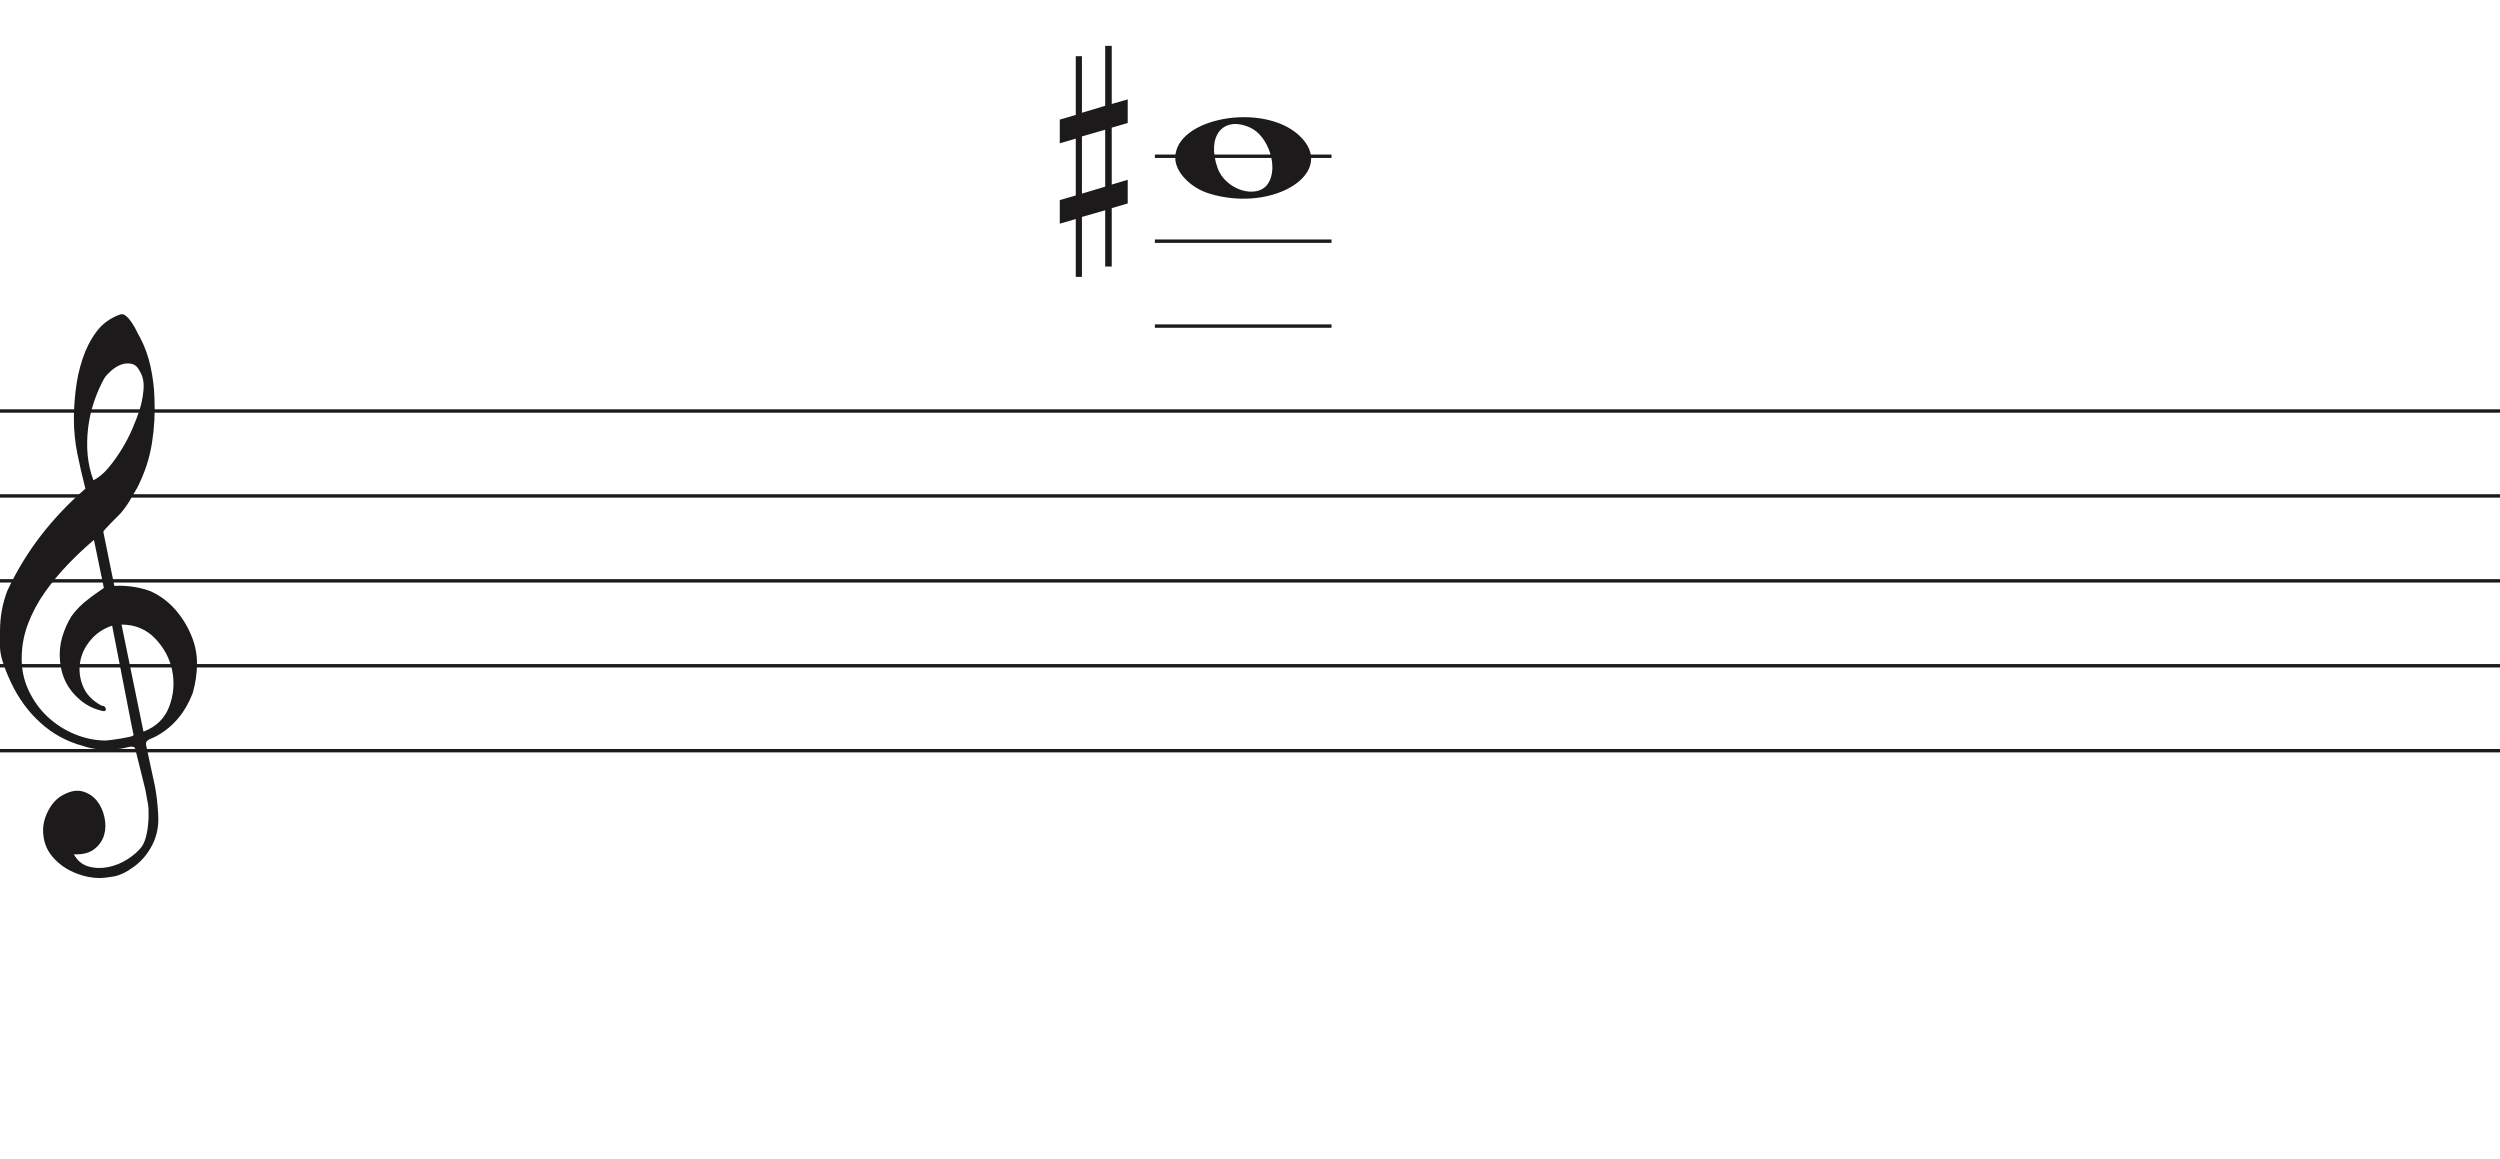
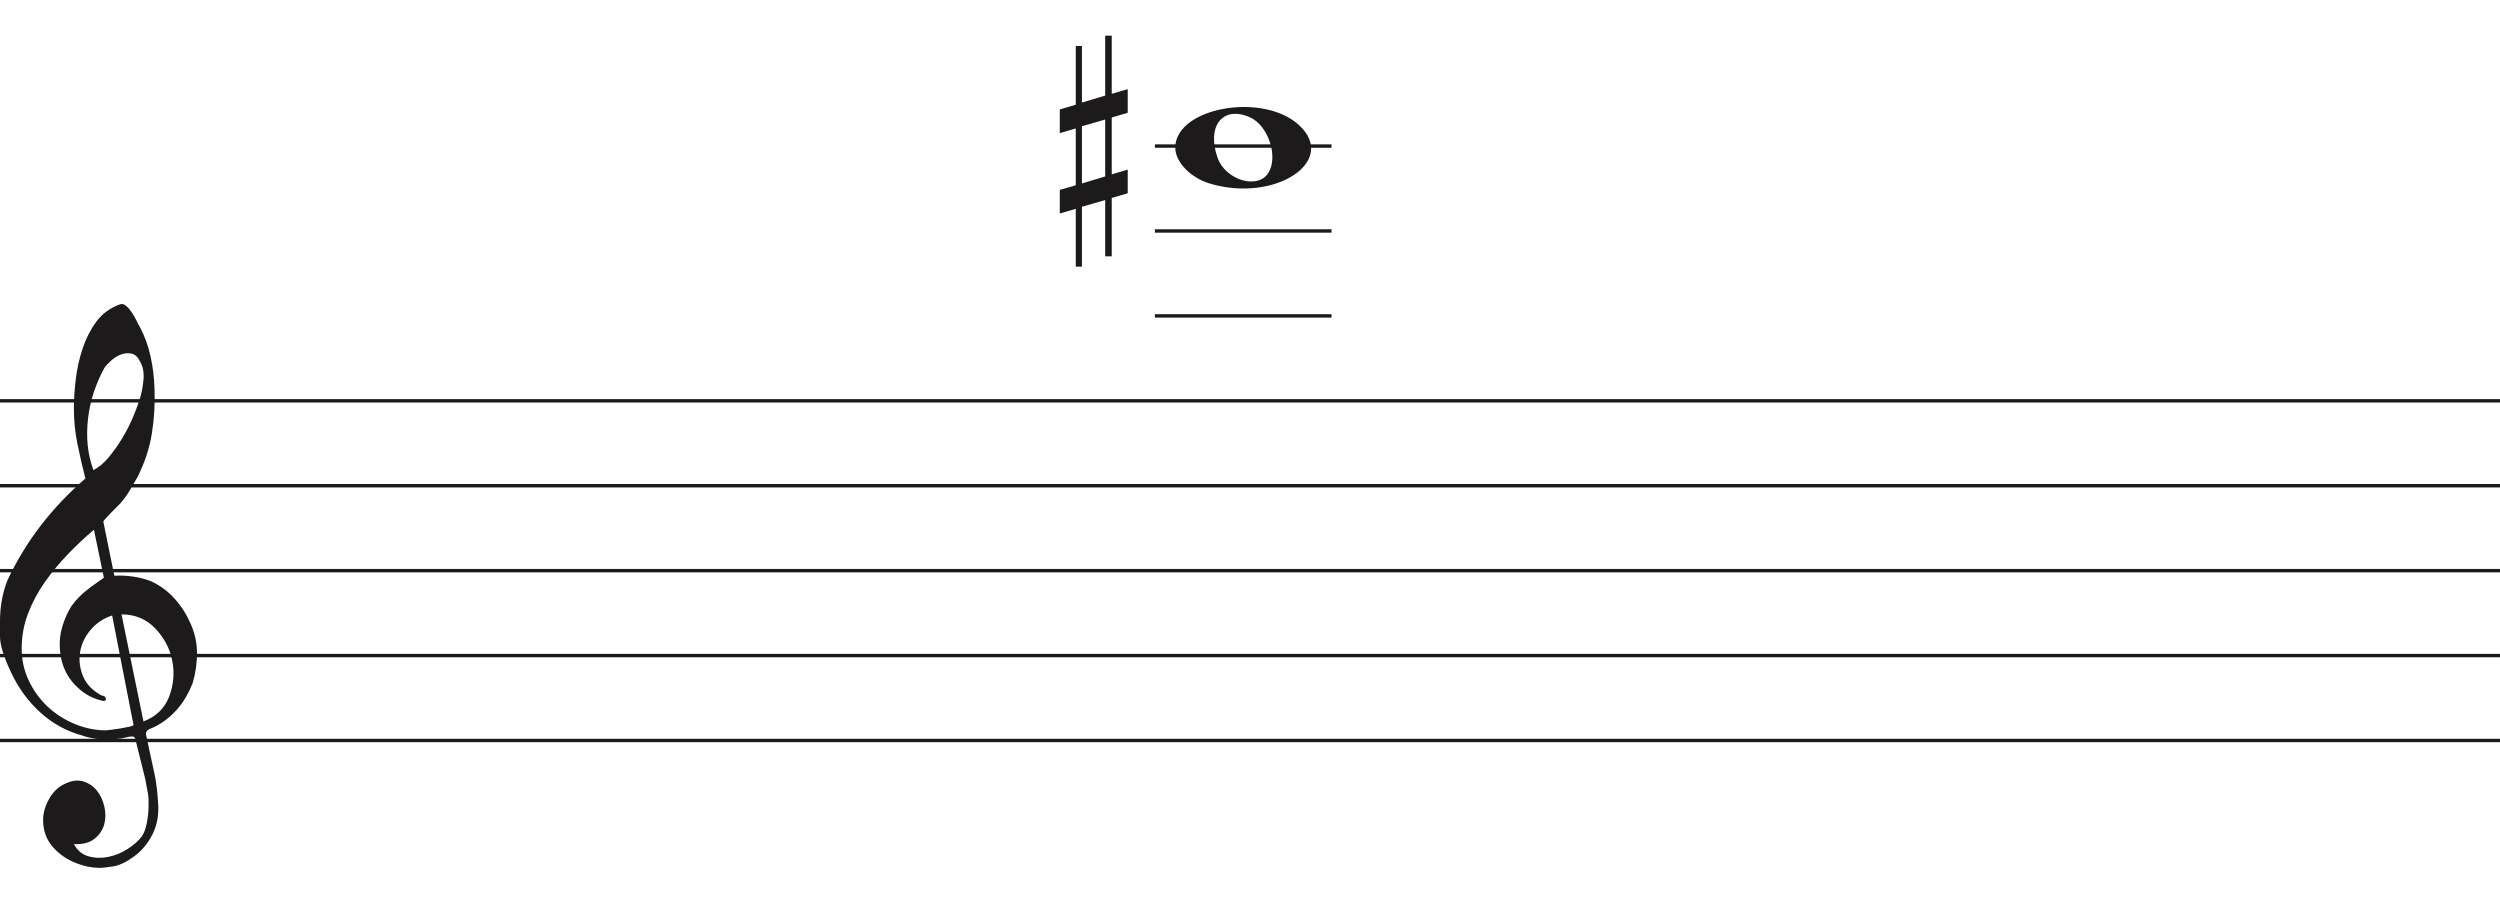
- <svg xmlns="http://www.w3.org/2000/svg" width="736" height="341" viewBox="0 -13.5 736 341" fill="none">
+ <svg xmlns="http://www.w3.org/2000/svg" width="736" height="266" viewBox="0 -10.5 736 266" fill="none">
  <path d="M356.097 43.514C350.453 41.805 346 37.161 346 32.984C346 21.16 371.813 16.481 382.473 26.372C394 37.069 375.188 49.295 356.097 43.514H356.097ZM373.315 40.544C376.455 35.829 373.453 26.486 368.013 24.048C360.025 20.467 355.129 26.569 358.456 35.959C360.757 42.453 370.119 45.343 373.315 40.544Z" fill="#1C1A1A" />
  <line x1="340" y1="82.5" x2="392" y2="82.5" stroke="#1C1A1A" />
  <line x1="340" y1="57.5" x2="392" y2="57.5" stroke="#1C1A1A" />
  <line x1="340" y1="32.5" x2="392" y2="32.5" stroke="#1C1A1A" />
  <line y1="107.5" x2="736" y2="107.5" stroke="#1C1A1A" />
  <line y1="132.5" x2="736" y2="132.5" stroke="#1C1A1A" />
  <line y1="157.5" x2="736" y2="157.5" stroke="#1C1A1A" />
  <line y1="182.5" x2="736" y2="182.5" stroke="#1C1A1A" />
  <line y1="207.5" x2="736" y2="207.5" stroke="#1C1A1A" />
  <path d="M33.02 170.694C30.445 171.54 28.317 172.969 26.636 174.981C24.955 176.991 23.93 179.188 23.562 181.57C23.195 183.951 23.497 186.306 24.469 188.635C25.441 190.964 27.266 192.843 29.946 194.272C30.576 194.272 30.97 194.537 31.128 195.066C31.285 195.595 31.049 195.859 30.419 195.859C27.844 195.33 25.585 194.245 23.641 192.605C20.016 189.588 18.02 185.698 17.652 180.935C17.442 178.553 17.665 176.251 18.322 174.028C18.979 171.805 19.885 169.767 21.041 167.914C22.459 165.957 24.14 164.263 26.084 162.834C26.189 162.728 26.491 162.49 26.991 162.12C27.49 161.749 27.976 161.405 28.448 161.088C28.921 160.77 29.63 160.267 30.576 159.579L27.66 145.448C25.086 147.618 22.538 150.012 20.016 152.632C17.495 155.252 15.209 158.018 13.16 160.929C11.111 163.84 9.47 166.923 8.235 170.178C7 173.433 6.383 176.859 6.383 180.459C6.383 183.793 7.079 186.929 8.472 189.866C9.864 192.803 11.716 195.357 14.027 197.526C16.339 199.696 19.005 201.403 22.026 202.648C25.047 203.891 28.107 204.513 31.207 204.513C31.312 204.513 31.797 204.46 32.664 204.354C33.532 204.249 34.451 204.116 35.422 203.957C36.395 203.799 37.288 203.626 38.102 203.441C38.916 203.256 39.324 203.057 39.324 202.846L38.85 200.623C36.802 190.197 34.857 180.22 33.02 170.694V170.694ZM35.777 170.376L42.239 201.893C45.97 200.464 48.491 198.016 49.804 194.55C51.118 191.083 51.419 187.564 50.71 183.991C50.001 180.419 48.334 177.256 45.706 174.504C43.08 171.752 39.77 170.376 35.777 170.376V170.376ZM27.503 127.903C29.131 127.056 30.642 125.787 32.034 124.092C33.426 122.399 34.713 120.586 35.896 118.654C37.077 116.723 38.102 114.751 38.969 112.739C39.836 110.729 40.532 108.903 41.057 107.262C41.635 105.516 42.029 103.557 42.239 101.387C42.449 99.217 42.108 97.392 41.215 95.909C40.585 94.587 39.757 93.819 38.733 93.607C37.708 93.396 36.683 93.475 35.659 93.846C34.635 94.216 33.663 94.811 32.743 95.632C31.824 96.452 31.154 97.18 30.734 97.815C29.578 99.879 28.566 102.181 27.7 104.722C26.833 107.262 26.242 109.895 25.927 112.621C25.611 115.346 25.572 117.966 25.808 120.481C26.045 122.994 26.61 125.469 27.503 127.903V127.903ZM25.139 130.364C24.245 126.872 23.457 123.444 22.774 120.083C22.091 116.723 21.75 113.269 21.75 109.723C21.75 107.13 21.934 104.285 22.302 101.189C22.669 98.093 23.339 95.076 24.311 92.138C25.283 89.201 26.623 86.568 28.33 84.24C30.038 81.91 32.309 80.217 35.147 79.158C35.409 79.053 35.672 79 35.934 79C36.302 79 36.736 79.211 37.235 79.635C37.734 80.058 38.26 80.68 38.811 81.501C39.362 82.321 39.849 83.168 40.269 84.041C40.689 84.914 41.004 85.51 41.215 85.828C42.633 88.527 43.67 91.398 44.328 94.441C44.984 97.484 45.365 100.514 45.471 103.53C45.68 108.083 45.431 112.581 44.722 117.027C44.013 121.473 42.581 125.813 40.426 130.046C39.691 131.317 38.943 132.6 38.181 133.897C37.419 135.194 36.513 136.45 35.462 137.668C35.252 137.88 34.871 138.264 34.319 138.819C33.767 139.375 33.203 139.944 32.625 140.526C32.047 141.108 31.535 141.651 31.088 142.153C30.642 142.656 30.419 142.96 30.419 143.066L33.649 158.944C33.67 159.048 35.265 158.944 35.265 158.944C38.348 158.983 41.612 159.486 44.446 160.611C47.178 161.881 49.529 163.628 51.499 165.851C53.469 168.074 55.044 170.574 56.227 173.353C57.409 176.132 58 178.95 58 181.808C58 184.665 57.579 187.577 56.739 190.54C54.585 196.151 51.144 200.305 46.416 203.004C45.89 203.322 45.141 203.68 44.17 204.076C43.198 204.473 42.817 205.095 43.027 205.942C44.288 211.708 45.141 215.676 45.589 217.85C46.035 220.024 46.364 222.829 46.573 226.265C46.783 229.551 46.218 232.507 44.879 235.152C43.539 237.807 41.74 239.961 39.481 241.624C37.222 243.297 35.16 244.269 33.295 244.569C31.429 244.86 30.155 245 29.473 245C27.109 245 24.797 244.549 22.538 243.648C19.754 242.596 17.416 240.983 15.524 238.809C13.633 236.635 12.688 233.99 12.688 230.874C12.688 228.91 13.252 226.897 14.382 224.833C15.511 222.769 16.995 221.286 18.834 220.394C20.883 219.333 22.735 219.042 24.39 219.513C26.045 219.994 27.411 220.895 28.488 222.218C29.565 223.54 30.314 225.143 30.734 227.017C31.154 228.9 31.128 230.653 30.655 232.297C30.182 233.94 29.224 235.332 27.779 236.464C26.334 237.606 24.324 238.117 21.75 238.017C22.801 239.921 24.272 241.123 26.163 241.624C28.054 242.135 29.998 242.165 31.994 241.744C33.991 241.323 35.869 240.542 37.629 239.4C39.389 238.268 40.769 237.035 41.766 235.713C42.397 234.761 42.87 233.519 43.185 231.986C43.5 230.443 43.684 228.85 43.736 227.177C43.789 225.514 43.736 224.212 43.579 223.29C43.421 222.358 43.158 220.915 42.79 218.962C41.215 212.56 40.217 208.533 39.796 206.89C39.586 206.366 39.021 206.193 38.102 206.379C37.182 206.564 36.408 206.736 35.777 206.89C31.259 207.481 27.477 207.21 24.429 206.101C19.701 204.831 15.538 202.568 11.939 199.313C8.34 196.058 5.451 192.115 3.27 187.484C1.09 182.853 0 179.334 0 176.925C0 174.518 0 172.996 0 172.361C0 168.074 0.736 164.051 2.207 160.293C4.991 154.418 8.288 149.02 12.097 144.098C15.905 139.176 20.253 134.598 25.139 130.364V130.364Z" fill="#1C1A1A" />
  <path d="M318.523 43.501V26.659L325.368 24.682V41.438L318.523 43.501V43.501ZM332 39.426L327.294 40.837V24.081L332 22.706V15.746L327.294 17.12V0H325.368V17.64L318.523 19.698V3.05H316.706V20.332L312 21.71V28.685L316.706 27.31V44.034L312 45.405V52.351L316.706 50.976V68H318.523V50.368L325.368 48.398V64.96H327.294V47.775L332 46.397V39.426V39.426Z" fill="#1C1A1A" />
</svg>
